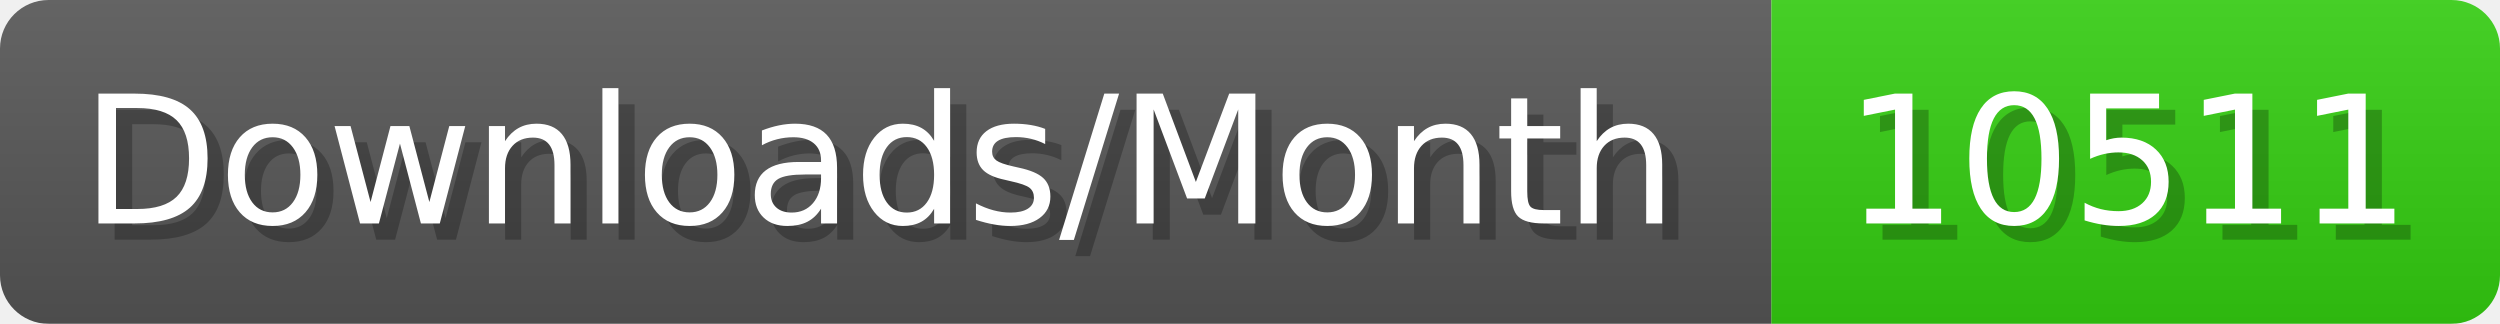
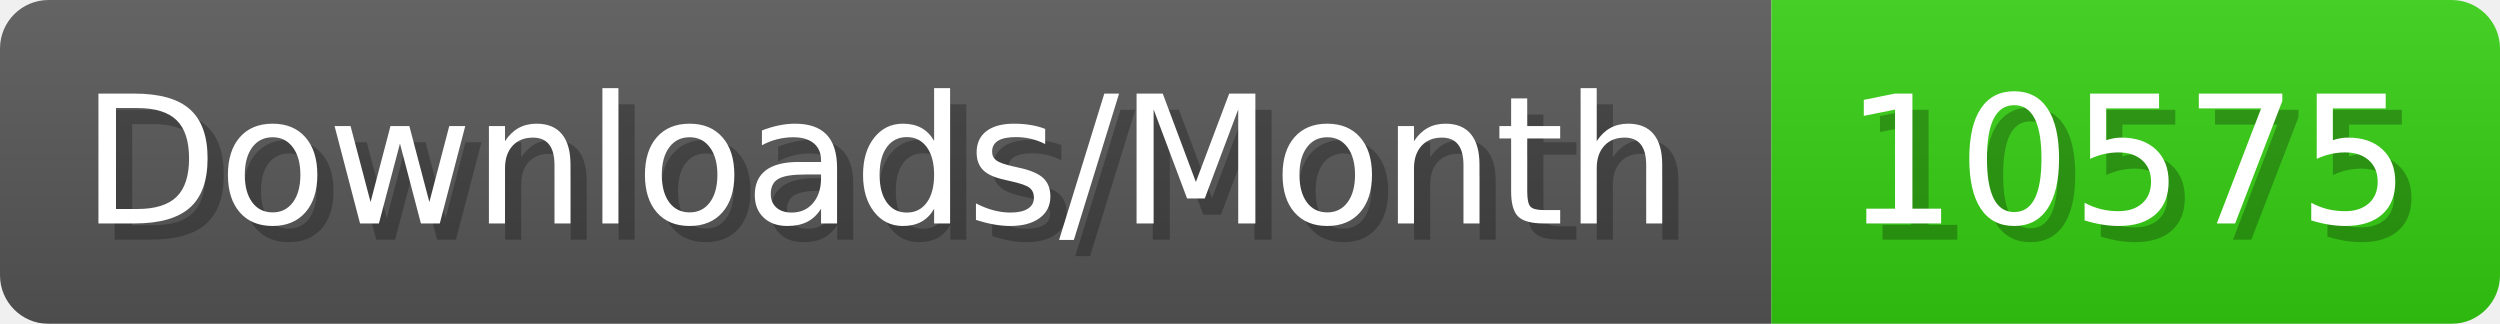
- <svg xmlns="http://www.w3.org/2000/svg" width="154.4" height="20" viewBox="0 0 1544 200" role="img" aria-label="Downloads/Month: 10511">
+ <svg xmlns="http://www.w3.org/2000/svg" width="154.4" height="20" viewBox="0 0 1544 200" role="img" aria-label="Downloads/Month: 10575">
  <linearGradient id="YlXUI" x2="0" y2="100%">
    <stop offset="0" stop-opacity=".1" stop-color="#EEE" />
    <stop offset="1" stop-opacity=".1" />
  </linearGradient>
  <mask id="JHhop">
    <rect width="1544" height="200" rx="30" fill="#FFF" />
  </mask>
  <g mask="url(#JHhop)">
    <rect width="1094" height="200" fill="#555" />
    <rect width="450" height="200" fill="#3C1" x="1094" />
    <rect width="1544" height="200" fill="url(#YlXUI)" />
  </g>
  <g aria-hidden="true" fill="#fff" text-anchor="start" font-family="Verdana,DejaVu Sans,sans-serif" font-size="110">
    <text x="60" y="148" textLength="994" fill="#000" opacity="0.25">Downloads/Month</text>
    <text x="50" y="138" textLength="994">Downloads/Month</text>
-     <text x="1149" y="148" textLength="350" fill="#000" opacity="0.25">10511</text>
-     <text x="1139" y="138" textLength="350">10511</text>
+     <text x="1149" y="148" textLength="350" fill="#000" opacity="0.25">10575</text>
+     <text x="1139" y="138" textLength="350">10575</text>
  </g>
</svg>
